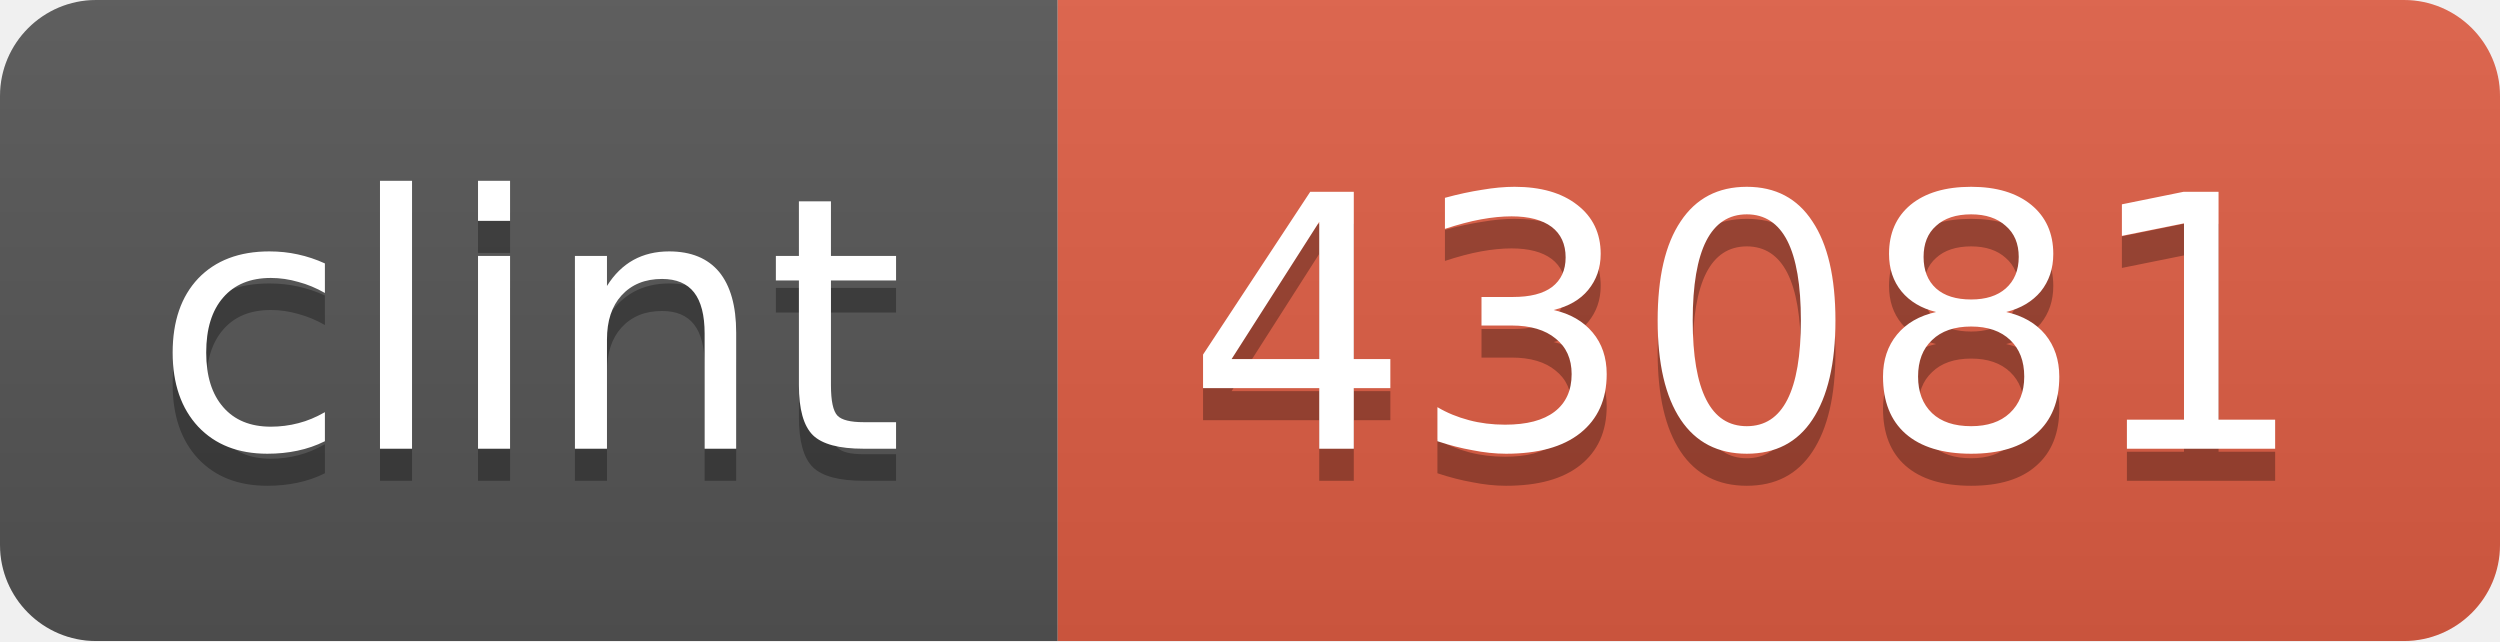
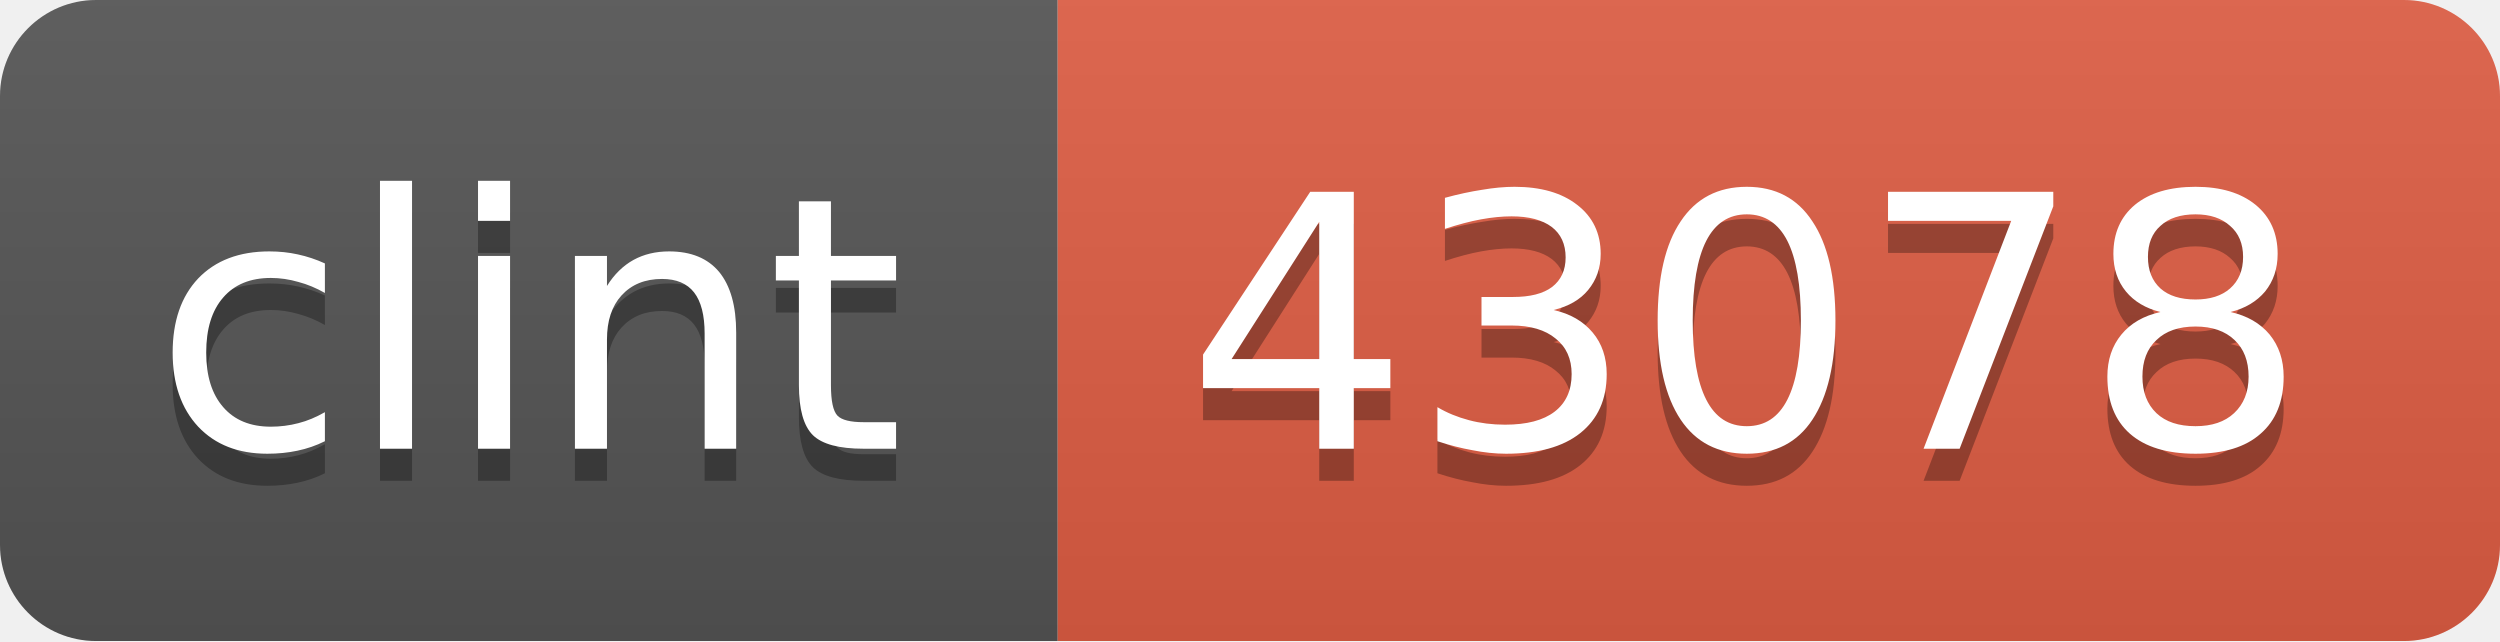
<svg xmlns="http://www.w3.org/2000/svg" width="78" height="20">
  <linearGradient id="b" x2="0" y2="100%">
    <stop offset="0" stop-color="#bbb" stop-opacity=".1" />
    <stop offset="1" stop-opacity=".1" />
  </linearGradient>
  <clipPath id="a">
    <rect width="78" height="20" rx="3" fill="#fff" />
  </clipPath>
  <g clip-path="url(#a)">
    <path fill="#555" d="M0 0h33v20H0z" />
    <path fill="#e05d44" d="M33 0h45v20H33z" />
    <path fill="url(#b)" d="M0 0h78v20H0z" />
  </g>
  <g fill="#fff" text-anchor="middle" font-family="DejaVu Sans,Verdana,Geneva,sans-serif" font-size="11">
    <text x="16.5" y="15" fill="#010101" fill-opacity=".3">clint</text>
    <text x="16.5" y="14">clint</text>
-     <text x="54.5" y="15" fill="#010101" fill-opacity=".3">43081</text>
-     <text x="54.5" y="14">43081</text>
+     <text x="54.5" y="15" fill="#010101" fill-opacity=".3">43078</text>
+     <text x="54.5" y="14">43078</text>
  </g>
</svg>
